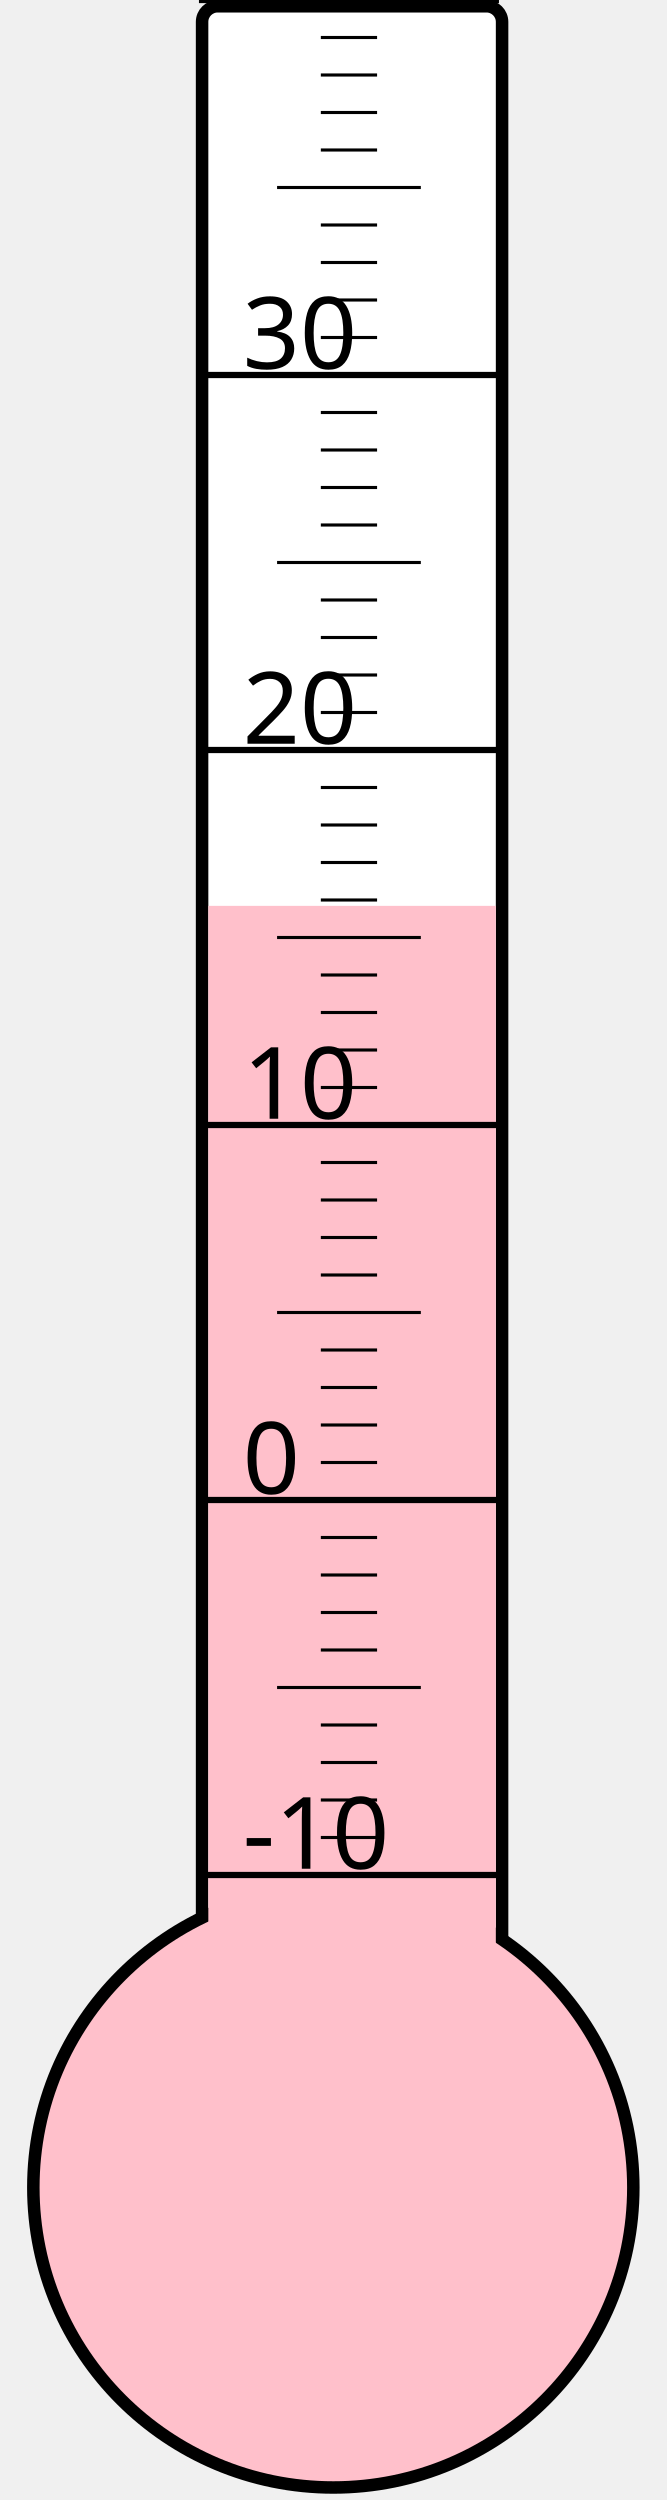
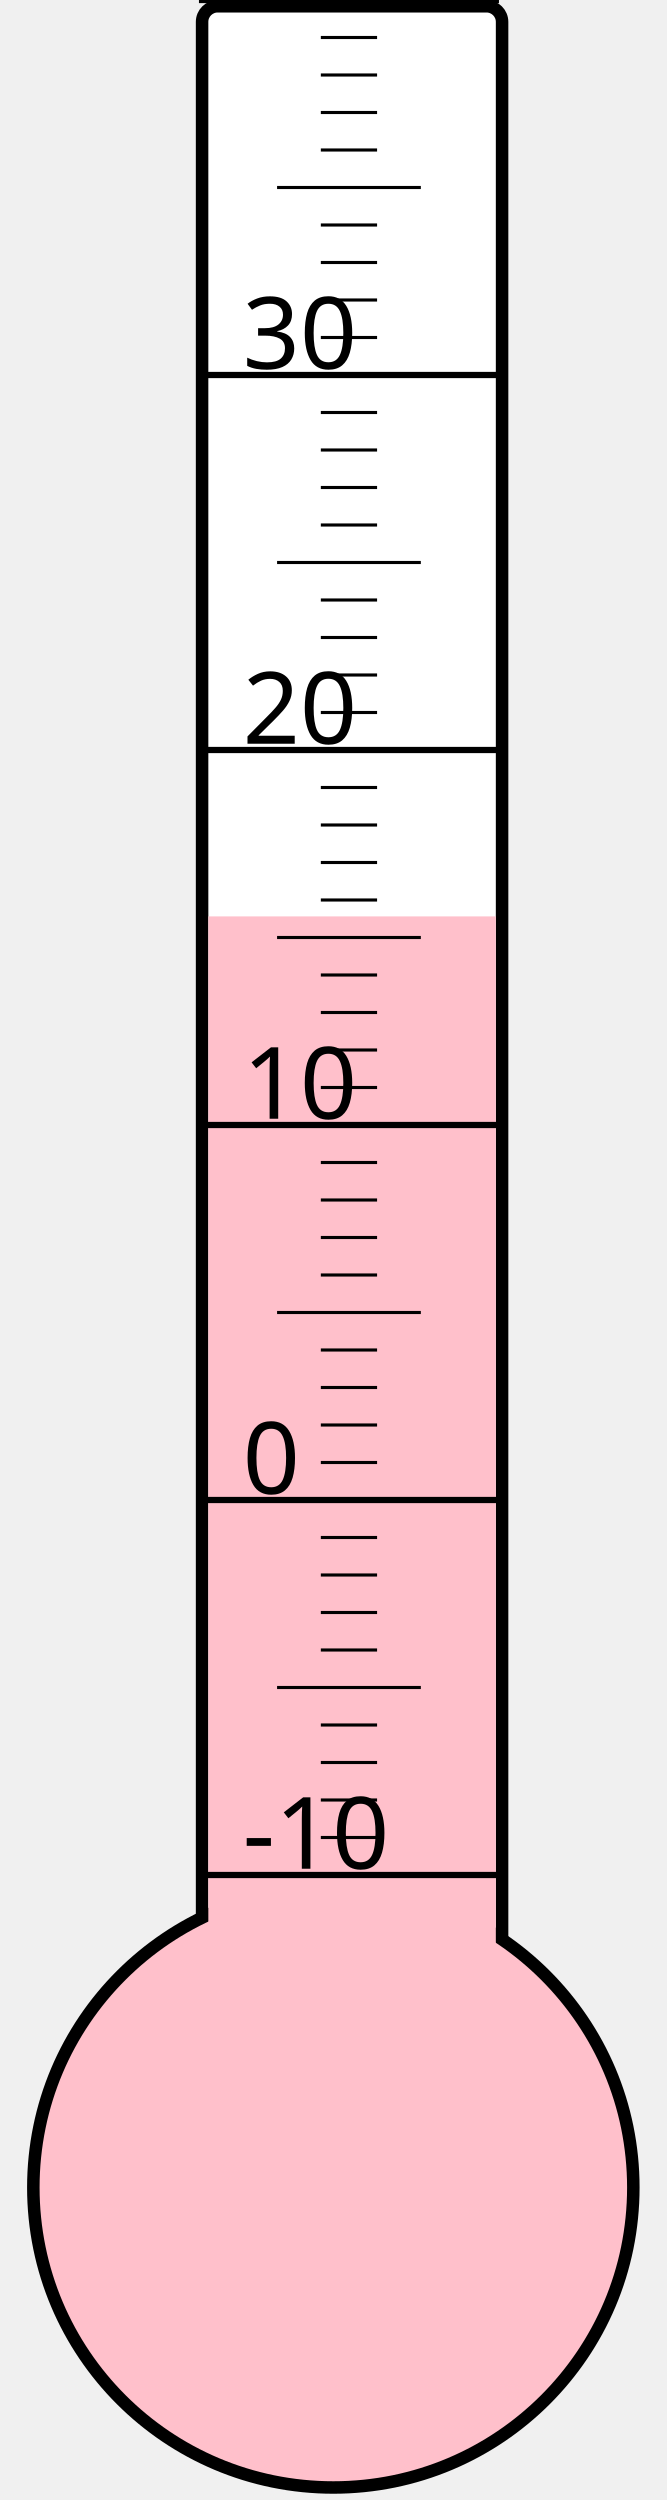
<svg xmlns="http://www.w3.org/2000/svg" width="40px" height="150px" viewBox="0 0 200 800">
  <rect width="200" height="800" x="0" y="0" style="fill: #ffffeb; fill-opacity: 0;" />
  <rect width="96" height="680" x="58" y="2" rx="5" ry="5" style="fill: white; fill-opacity: 1; stroke: black; stroke-width: 4;" />
  <circle cx="100" cy="700" r="96" style="fill: pink; stroke: black; stroke-width: 4;" />
-   <rect width="92" height="410.125" x="60" y="289.875" style="fill: pink; fill-opacity: 1; stroke-width: 0;" />
+   <rect width="92" height="406.75" x="60" y="293.25" style="fill: pink; fill-opacity: 1; stroke-width: 0;" />
  <text x="71" y="598" style="font-family: sans-serif; font-size: 24pt;">-10</text>
  <text x="71" y="478" style="font-family: sans-serif; font-size: 24pt;">0</text>
  <text x="71" y="358" style="font-family: sans-serif; font-size: 24pt;">10</text>
  <text x="71" y="238" style="font-family: sans-serif; font-size: 24pt;">20</text>
  <text x="71" y="118" style="font-family: sans-serif; font-size: 24pt;">30</text>
  <g style="stroke: black;">
    <line x1="57" y1="600" x2="153" y2="600" style="stroke-width: 2;" />
    <line x1="96" y1="588" x2="114" y2="588" style="stroke-width: 1;" />
    <line x1="96" y1="576" x2="114" y2="576" style="stroke-width: 1;" />
    <line x1="96" y1="564" x2="114" y2="564" style="stroke-width: 1;" />
    <line x1="96" y1="552" x2="114" y2="552" style="stroke-width: 1;" />
    <line x1="82" y1="540" x2="128" y2="540" style="stroke-width: 1;" />
    <line x1="96" y1="528" x2="114" y2="528" style="stroke-width: 1;" />
    <line x1="96" y1="516" x2="114" y2="516" style="stroke-width: 1;" />
    <line x1="96" y1="504" x2="114" y2="504" style="stroke-width: 1;" />
    <line x1="96" y1="492" x2="114" y2="492" style="stroke-width: 1;" />
    <line x1="57" y1="480" x2="153" y2="480" style="stroke-width: 2;" />
    <line x1="96" y1="468" x2="114" y2="468" style="stroke-width: 1;" />
    <line x1="96" y1="456" x2="114" y2="456" style="stroke-width: 1;" />
    <line x1="96" y1="444" x2="114" y2="444" style="stroke-width: 1;" />
    <line x1="96" y1="432" x2="114" y2="432" style="stroke-width: 1;" />
    <line x1="82" y1="420" x2="128" y2="420" style="stroke-width: 1;" />
    <line x1="96" y1="408" x2="114" y2="408" style="stroke-width: 1;" />
    <line x1="96" y1="396" x2="114" y2="396" style="stroke-width: 1;" />
    <line x1="96" y1="384" x2="114" y2="384" style="stroke-width: 1;" />
    <line x1="96" y1="372" x2="114" y2="372" style="stroke-width: 1;" />
    <line x1="57" y1="360" x2="153" y2="360" style="stroke-width: 2;" />
    <line x1="96" y1="348" x2="114" y2="348" style="stroke-width: 1;" />
    <line x1="96" y1="336" x2="114" y2="336" style="stroke-width: 1;" />
    <line x1="96" y1="324" x2="114" y2="324" style="stroke-width: 1;" />
    <line x1="96" y1="312" x2="114" y2="312" style="stroke-width: 1;" />
    <line x1="82" y1="300" x2="128" y2="300" style="stroke-width: 1;" />
    <line x1="96" y1="288" x2="114" y2="288" style="stroke-width: 1;" />
    <line x1="96" y1="276" x2="114" y2="276" style="stroke-width: 1;" />
    <line x1="96" y1="264" x2="114" y2="264" style="stroke-width: 1;" />
    <line x1="96" y1="252" x2="114" y2="252" style="stroke-width: 1;" />
    <line x1="57" y1="240" x2="153" y2="240" style="stroke-width: 2;" />
    <line x1="96" y1="228" x2="114" y2="228" style="stroke-width: 1;" />
    <line x1="96" y1="216" x2="114" y2="216" style="stroke-width: 1;" />
    <line x1="96" y1="204" x2="114" y2="204" style="stroke-width: 1;" />
    <line x1="96" y1="192" x2="114" y2="192" style="stroke-width: 1;" />
    <line x1="82" y1="180" x2="128" y2="180" style="stroke-width: 1;" />
    <line x1="96" y1="168" x2="114" y2="168" style="stroke-width: 1;" />
    <line x1="96" y1="156" x2="114" y2="156" style="stroke-width: 1;" />
    <line x1="96" y1="144" x2="114" y2="144" style="stroke-width: 1;" />
    <line x1="96" y1="132" x2="114" y2="132" style="stroke-width: 1;" />
    <line x1="57" y1="120" x2="153" y2="120" style="stroke-width: 2;" />
    <line x1="96" y1="108" x2="114" y2="108" style="stroke-width: 1;" />
    <line x1="96" y1="96" x2="114" y2="96" style="stroke-width: 1;" />
    <line x1="96" y1="84" x2="114" y2="84" style="stroke-width: 1;" />
    <line x1="96" y1="72" x2="114" y2="72" style="stroke-width: 1;" />
    <line x1="82" y1="60" x2="128" y2="60" style="stroke-width: 1;" />
    <line x1="96" y1="48" x2="114" y2="48" style="stroke-width: 1;" />
    <line x1="96" y1="36" x2="114" y2="36" style="stroke-width: 1;" />
    <line x1="96" y1="24" x2="114" y2="24" style="stroke-width: 1;" />
    <line x1="96" y1="12" x2="114" y2="12" style="stroke-width: 1;" />
    <line x1="57" y1="0" x2="153" y2="0" style="stroke-width: 2;" />
  </g>
</svg>
